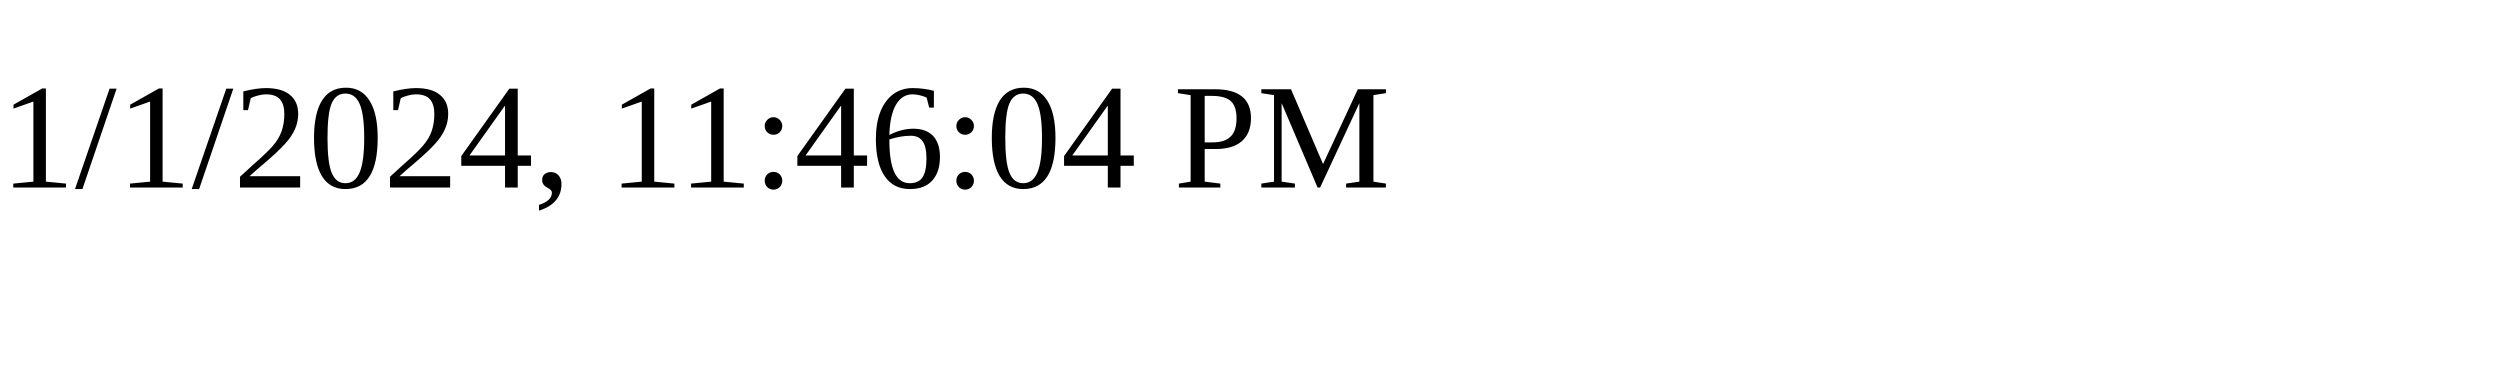
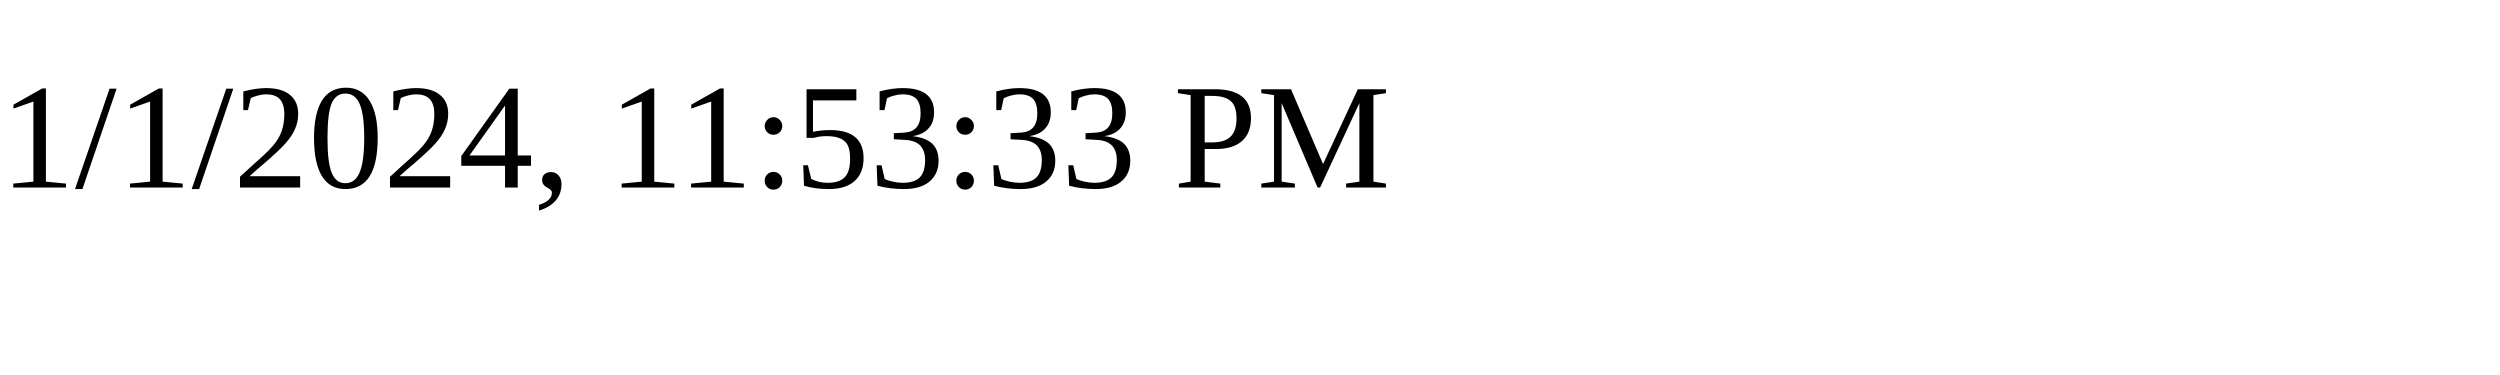
<svg xmlns="http://www.w3.org/2000/svg" height="30" width="200">
-   <text x="0" y="15">1/1/2024, 11:46:04 PM</text>
+   <text x="0" y="15">1/1/2024, 11:53:33 PM</text>
</svg>
